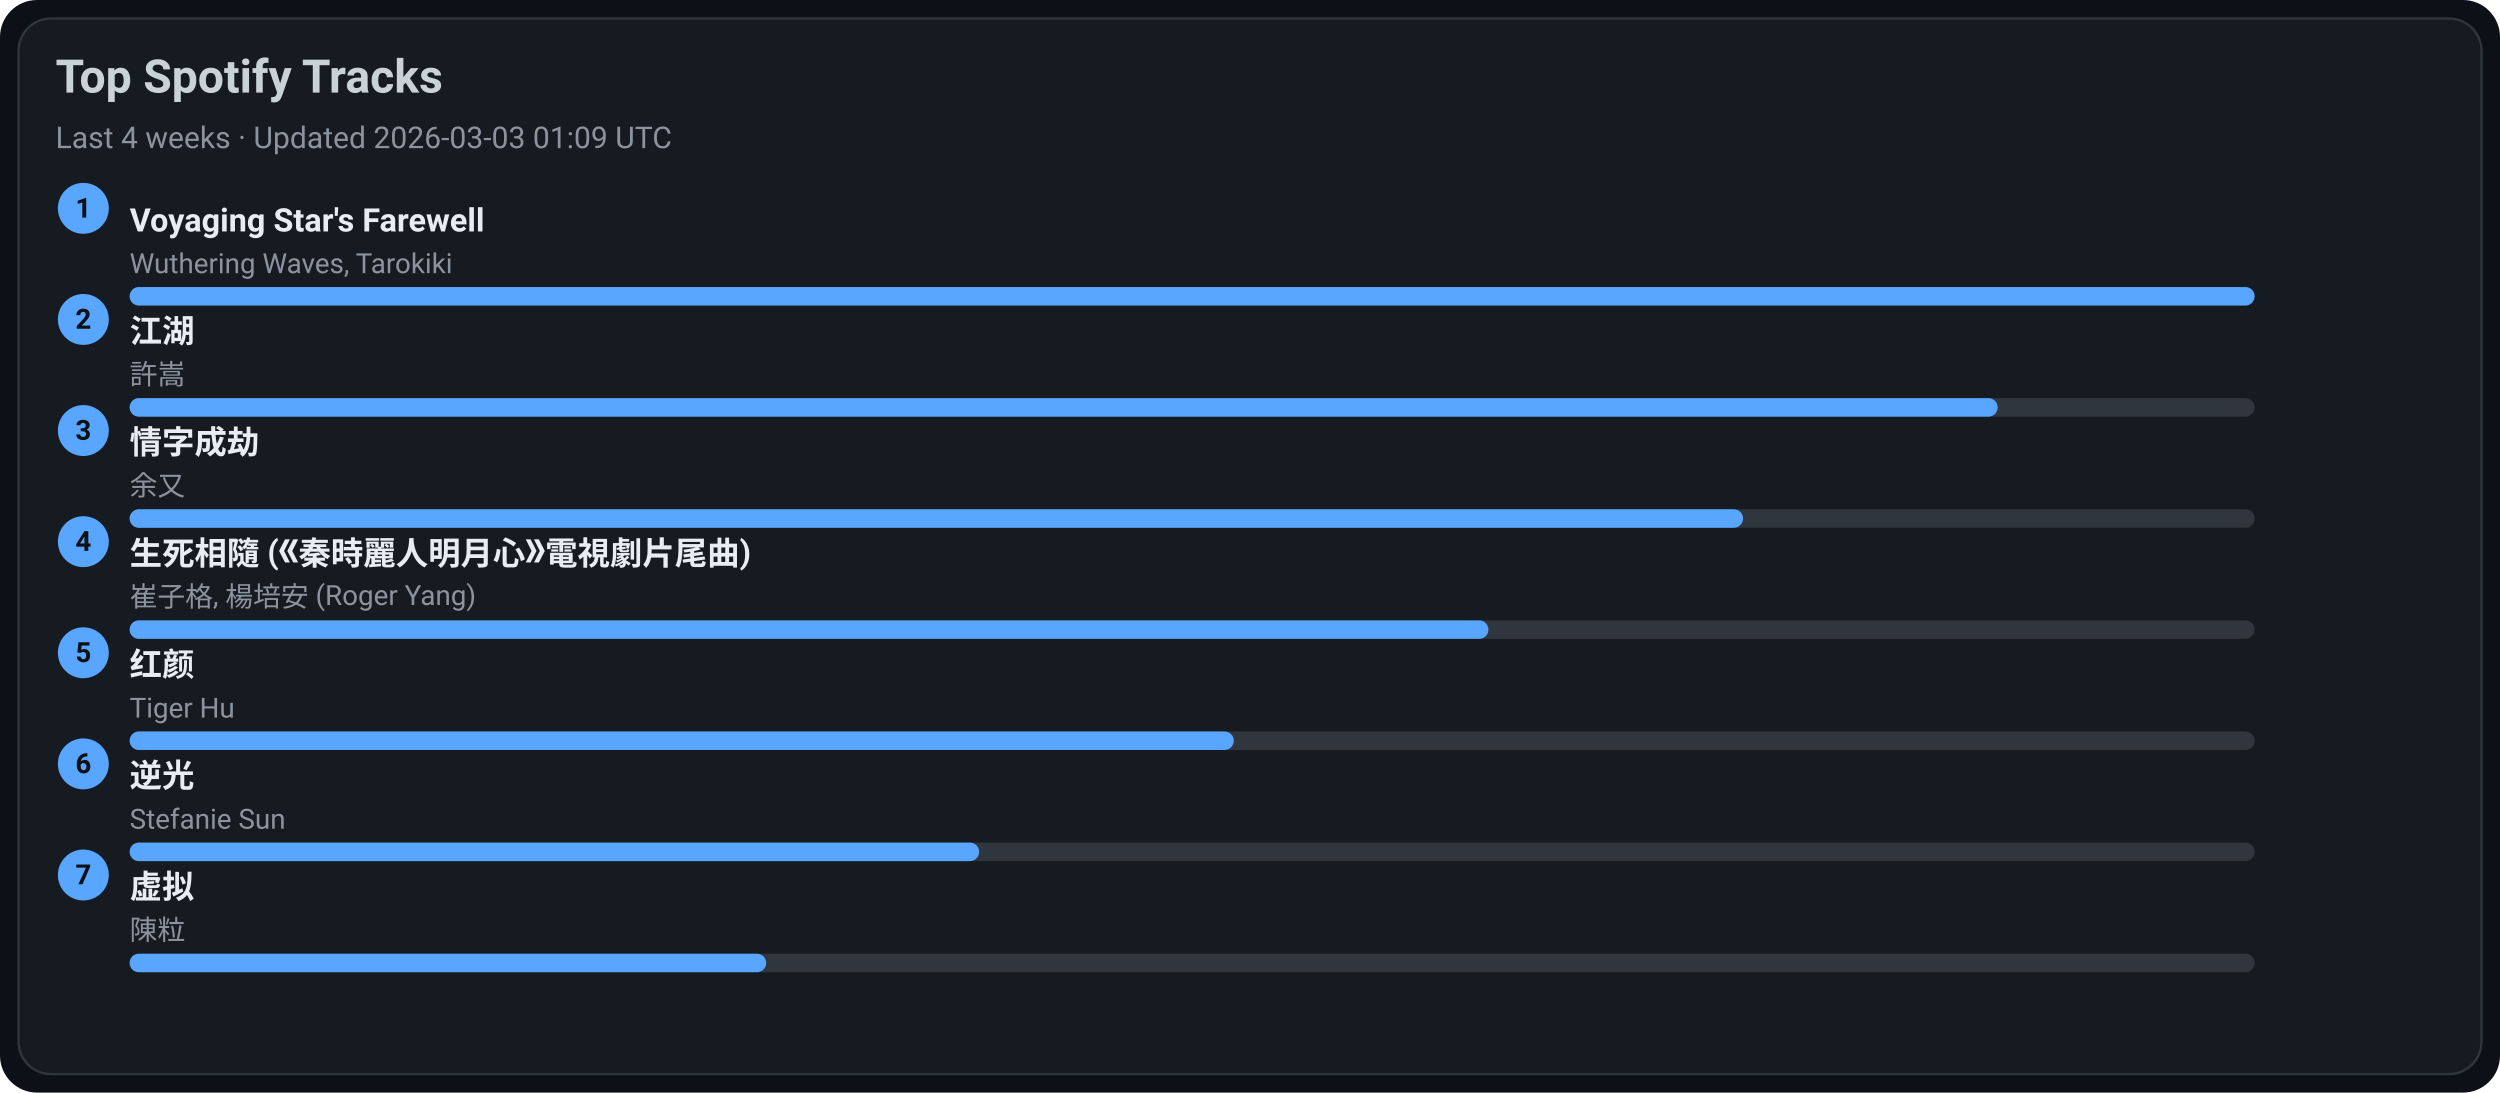
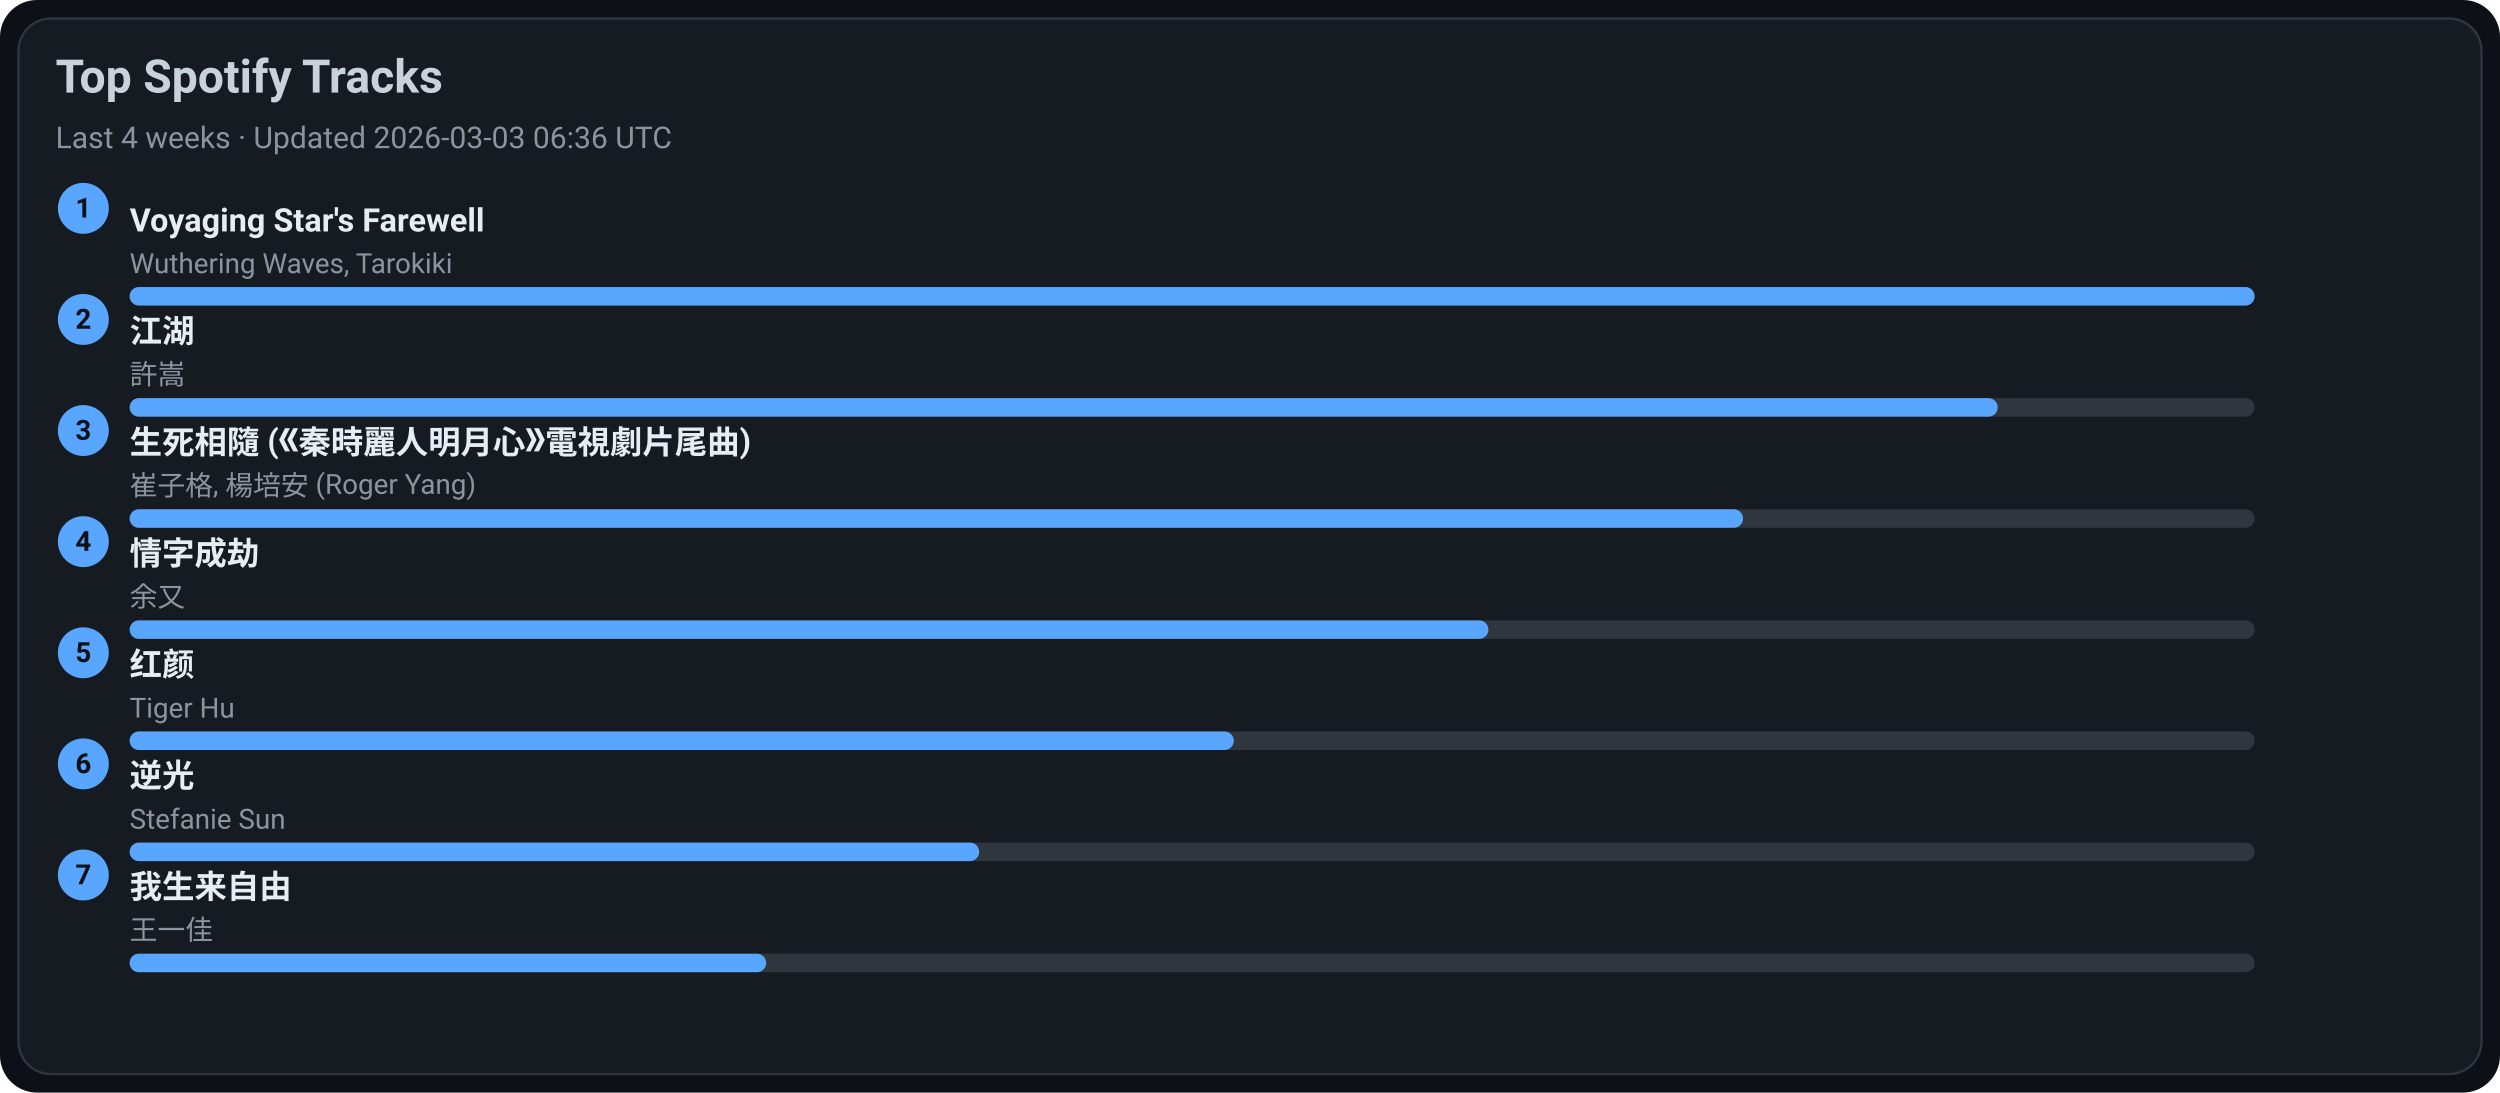
<svg xmlns="http://www.w3.org/2000/svg" width="1080" height="472" viewBox="0 0 1080 472">
  <style>text{font-family:-apple-system,BlinkMacSystemFont,Segoe UI,Roboto,Ubuntu,Helvetica Neue,Arial,Noto Sans,sans-serif}</style>
  <rect width="1080" height="472" rx="16" fill="#0d1117" />
  <rect x="8" y="8" width="1064" height="456" rx="14" fill="#161b22" stroke="#30363d" />
  <text x="24" y="40" font-size="20" fill="#c9d1d9" font-weight="600">Top Spotify Tracks</text>
-   <text x="24" y="64" font-size="13" fill="#8b949e">Last 4 weeks · Updated 2026-03-03 01:09 UTC</text>
+   <text x="24" y="64" font-size="13" fill="#8b949e">Last 4 weeks · Updated 2026-03-03 06:36 UTC</text>
  <circle cx="36" cy="90" r="11" fill="#58a6ff" />
  <text x="36" y="94" text-anchor="middle" font-size="12" fill="#0d1117" font-weight="700">1</text>
  <a href="https://open.spotify.com/track/3uI2KolgU1Pt41ywffsggr" target="_blank" rel="noopener noreferrer">
    <text x="56" y="100" font-size="14" fill="#e6edf3" font-weight="600">Voyaging Star's Farewell</text>
  </a>
  <text x="56" y="118" font-size="12" fill="#8b949e">Wuthering Waves, Tarokiki</text>
  <rect x="56" y="124" width="918" height="8" rx="4" fill="#30363d" />
  <rect x="56" y="124" width="918" height="8" rx="4" fill="#58a6ff" />
  <circle cx="36" cy="138" r="11" fill="#58a6ff" />
  <text x="36" y="142" text-anchor="middle" font-size="12" fill="#0d1117" font-weight="700">2</text>
  <a href="https://open.spotify.com/track/03PCdwqajii1xgp7WIozzC" target="_blank" rel="noopener noreferrer">
    <text x="56" y="148" font-size="14" fill="#e6edf3" font-weight="600">江湖</text>
  </a>
  <text x="56" y="166" font-size="12" fill="#8b949e">許嵩</text>
  <rect x="56" y="172" width="918" height="8" rx="4" fill="#30363d" />
  <rect x="56" y="172" width="807" height="8" rx="4" fill="#58a6ff" />
  <circle cx="36" cy="186" r="11" fill="#58a6ff" />
  <text x="36" y="190" text-anchor="middle" font-size="12" fill="#0d1117" font-weight="700">3</text>
-   <a href="https://open.spotify.com/track/6PLof7Z5mvbp9im83J4m3m" target="_blank" rel="noopener noreferrer">
-     <text x="56" y="196" font-size="14" fill="#e6edf3" font-weight="600">情字成劫</text>
+   <a href="https://open.spotify.com/track/6qiDtcYiZOQ4HRuC8U55EM" target="_blank" rel="noopener noreferrer">
+     <text x="56" y="196" font-size="14" fill="#e6edf3" font-weight="600">生死相隨 (《秦時麗人明月心》電視劇片尾曲)</text>
  </a>
-   <text x="56" y="214" font-size="12" fill="#8b949e">余又</text>
+   <text x="56" y="214" font-size="12" fill="#8b949e">崔子格, 楊培安 (Roger Yang)</text>
  <rect x="56" y="220" width="918" height="8" rx="4" fill="#30363d" />
  <rect x="56" y="220" width="697" height="8" rx="4" fill="#58a6ff" />
  <circle cx="36" cy="234" r="11" fill="#58a6ff" />
  <text x="36" y="238" text-anchor="middle" font-size="12" fill="#0d1117" font-weight="700">4</text>
-   <a href="https://open.spotify.com/track/6qiDtcYiZOQ4HRuC8U55EM" target="_blank" rel="noopener noreferrer">
-     <text x="56" y="244" font-size="14" fill="#e6edf3" font-weight="600">生死相隨 (《秦時麗人明月心》電視劇片尾曲)</text>
+   <a href="https://open.spotify.com/track/6PLof7Z5mvbp9im83J4m3m" target="_blank" rel="noopener noreferrer">
+     <text x="56" y="244" font-size="14" fill="#e6edf3" font-weight="600">情字成劫</text>
  </a>
-   <text x="56" y="262" font-size="12" fill="#8b949e">崔子格, 楊培安 (Roger Yang)</text>
+   <text x="56" y="262" font-size="12" fill="#8b949e">余又</text>
  <rect x="56" y="268" width="918" height="8" rx="4" fill="#30363d" />
  <rect x="56" y="268" width="587" height="8" rx="4" fill="#58a6ff" />
  <circle cx="36" cy="282" r="11" fill="#58a6ff" />
  <text x="36" y="286" text-anchor="middle" font-size="12" fill="#0d1117" font-weight="700">5</text>
  <a href="https://open.spotify.com/track/6Q7OE4tvrUOIvIDY2EC5Im" target="_blank" rel="noopener noreferrer">
    <text x="56" y="292" font-size="14" fill="#e6edf3" font-weight="600">红颜</text>
  </a>
  <text x="56" y="310" font-size="12" fill="#8b949e">Tiger Hu</text>
  <rect x="56" y="316" width="918" height="8" rx="4" fill="#30363d" />
  <rect x="56" y="316" width="477" height="8" rx="4" fill="#58a6ff" />
  <circle cx="36" cy="330" r="11" fill="#58a6ff" />
  <text x="36" y="334" text-anchor="middle" font-size="12" fill="#0d1117" font-weight="700">6</text>
  <a href="https://open.spotify.com/track/4x1hB3Yg01Aq6J6q0deS9M" target="_blank" rel="noopener noreferrer">
    <text x="56" y="340" font-size="14" fill="#e6edf3" font-weight="600">逆光</text>
  </a>
  <text x="56" y="358" font-size="12" fill="#8b949e">Stefanie Sun</text>
  <rect x="56" y="364" width="918" height="8" rx="4" fill="#30363d" />
  <rect x="56" y="364" width="367" height="8" rx="4" fill="#58a6ff" />
  <circle cx="36" cy="378" r="11" fill="#58a6ff" />
  <text x="36" y="382" text-anchor="middle" font-size="12" fill="#0d1117" font-weight="700">7</text>
-   <a href="https://open.spotify.com/track/5l9sg05BhpfsdLfRvjGsAf" target="_blank" rel="noopener noreferrer">
-     <text x="56" y="388" font-size="14" fill="#e6edf3" font-weight="600">虚拟</text>
+   <a href="https://open.spotify.com/track/0NXE97iU5uBlBrTk0CecSW" target="_blank" rel="noopener noreferrer">
+     <text x="56" y="388" font-size="14" fill="#e6edf3" font-weight="600">我生来自由</text>
  </a>
-   <text x="56" y="406" font-size="12" fill="#8b949e">陳粒</text>
+   <text x="56" y="406" font-size="12" fill="#8b949e">王一佳</text>
  <rect x="56" y="412" width="918" height="8" rx="4" fill="#30363d" />
  <rect x="56" y="412" width="275" height="8" rx="4" fill="#58a6ff" />
</svg>
